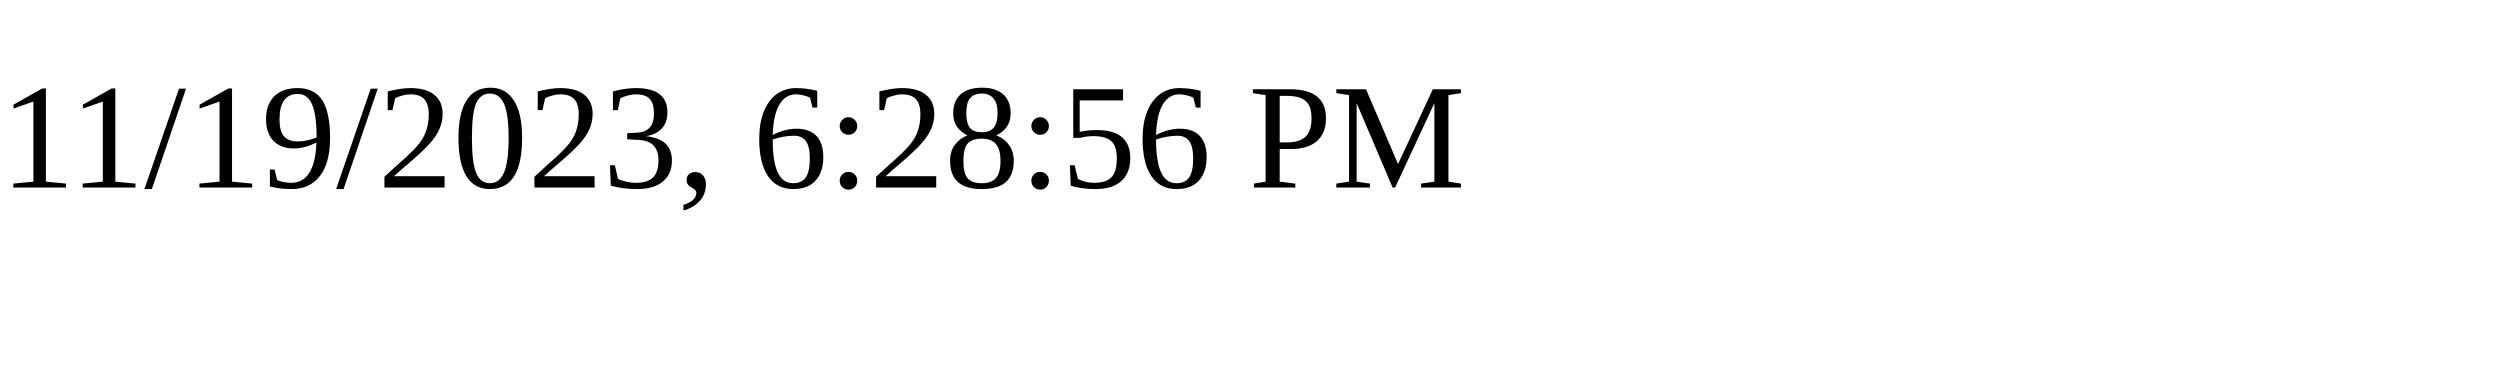
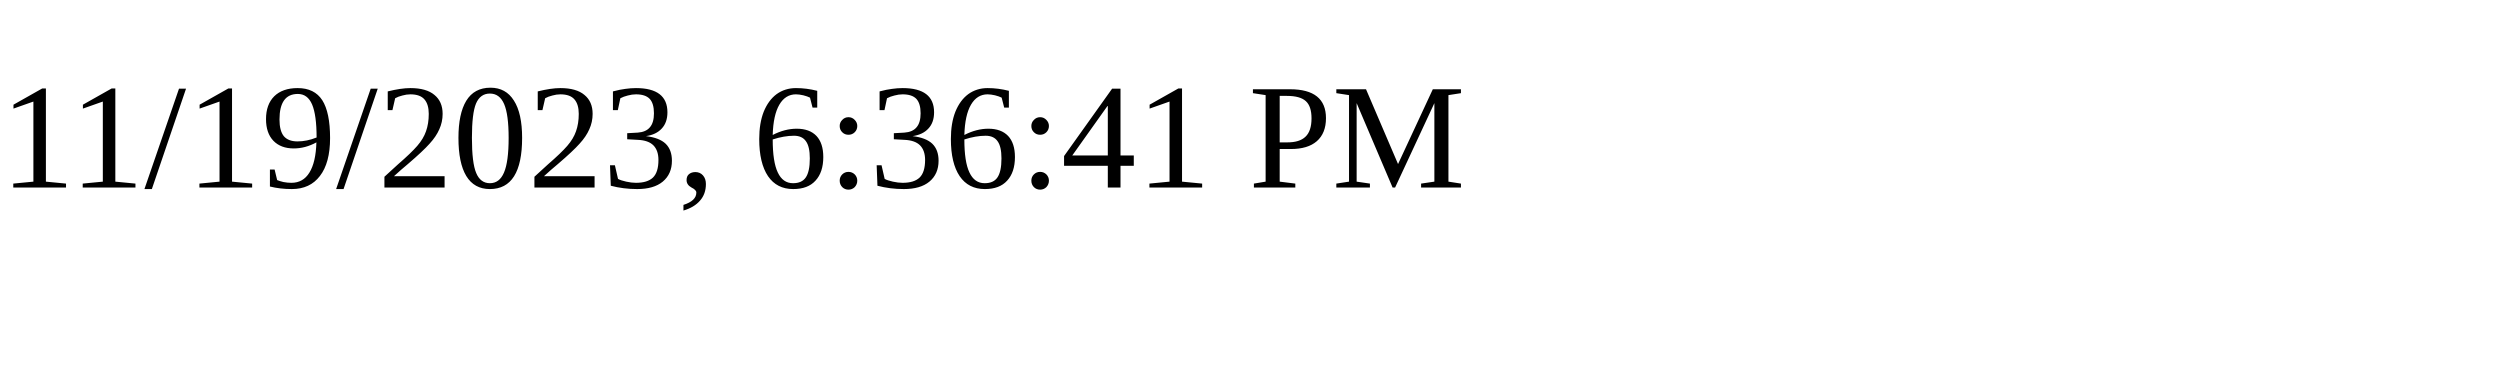
<svg xmlns="http://www.w3.org/2000/svg" height="30" width="200">
-   <text x="0" y="15">11/19/2023, 6:28:56 PM</text>
+   <text x="0" y="15">11/19/2023, 6:36:41 PM</text>
</svg>
